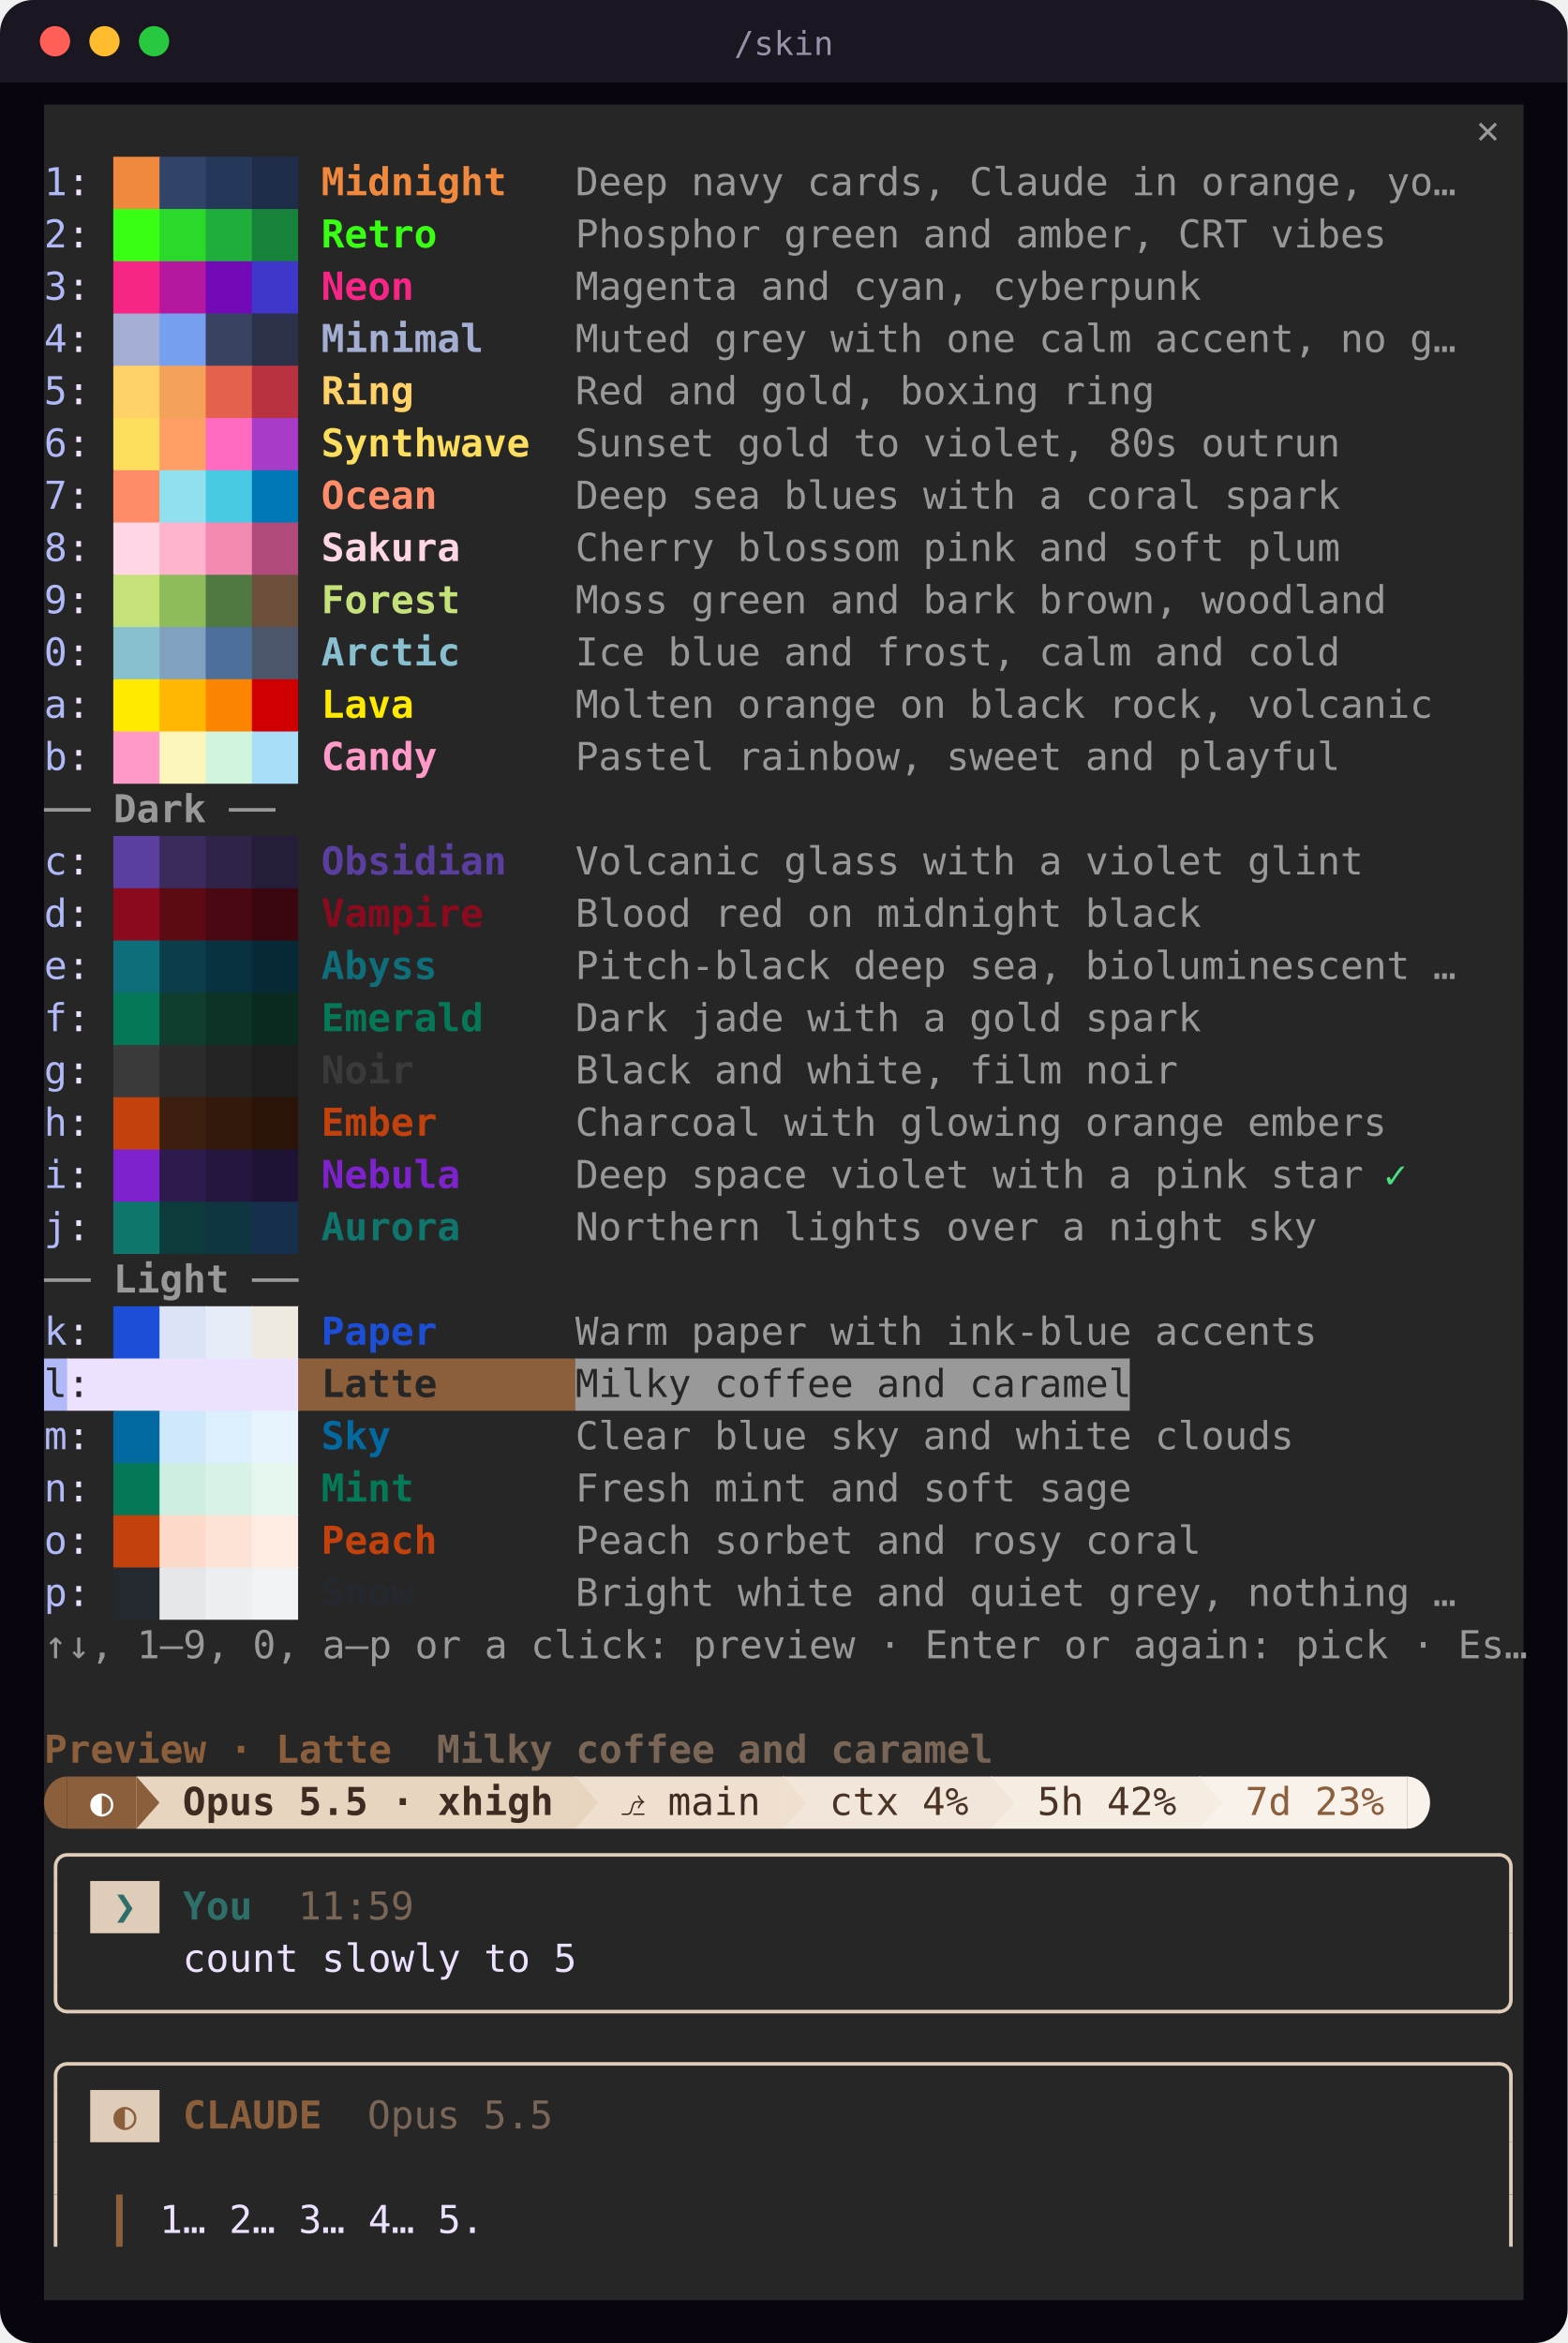
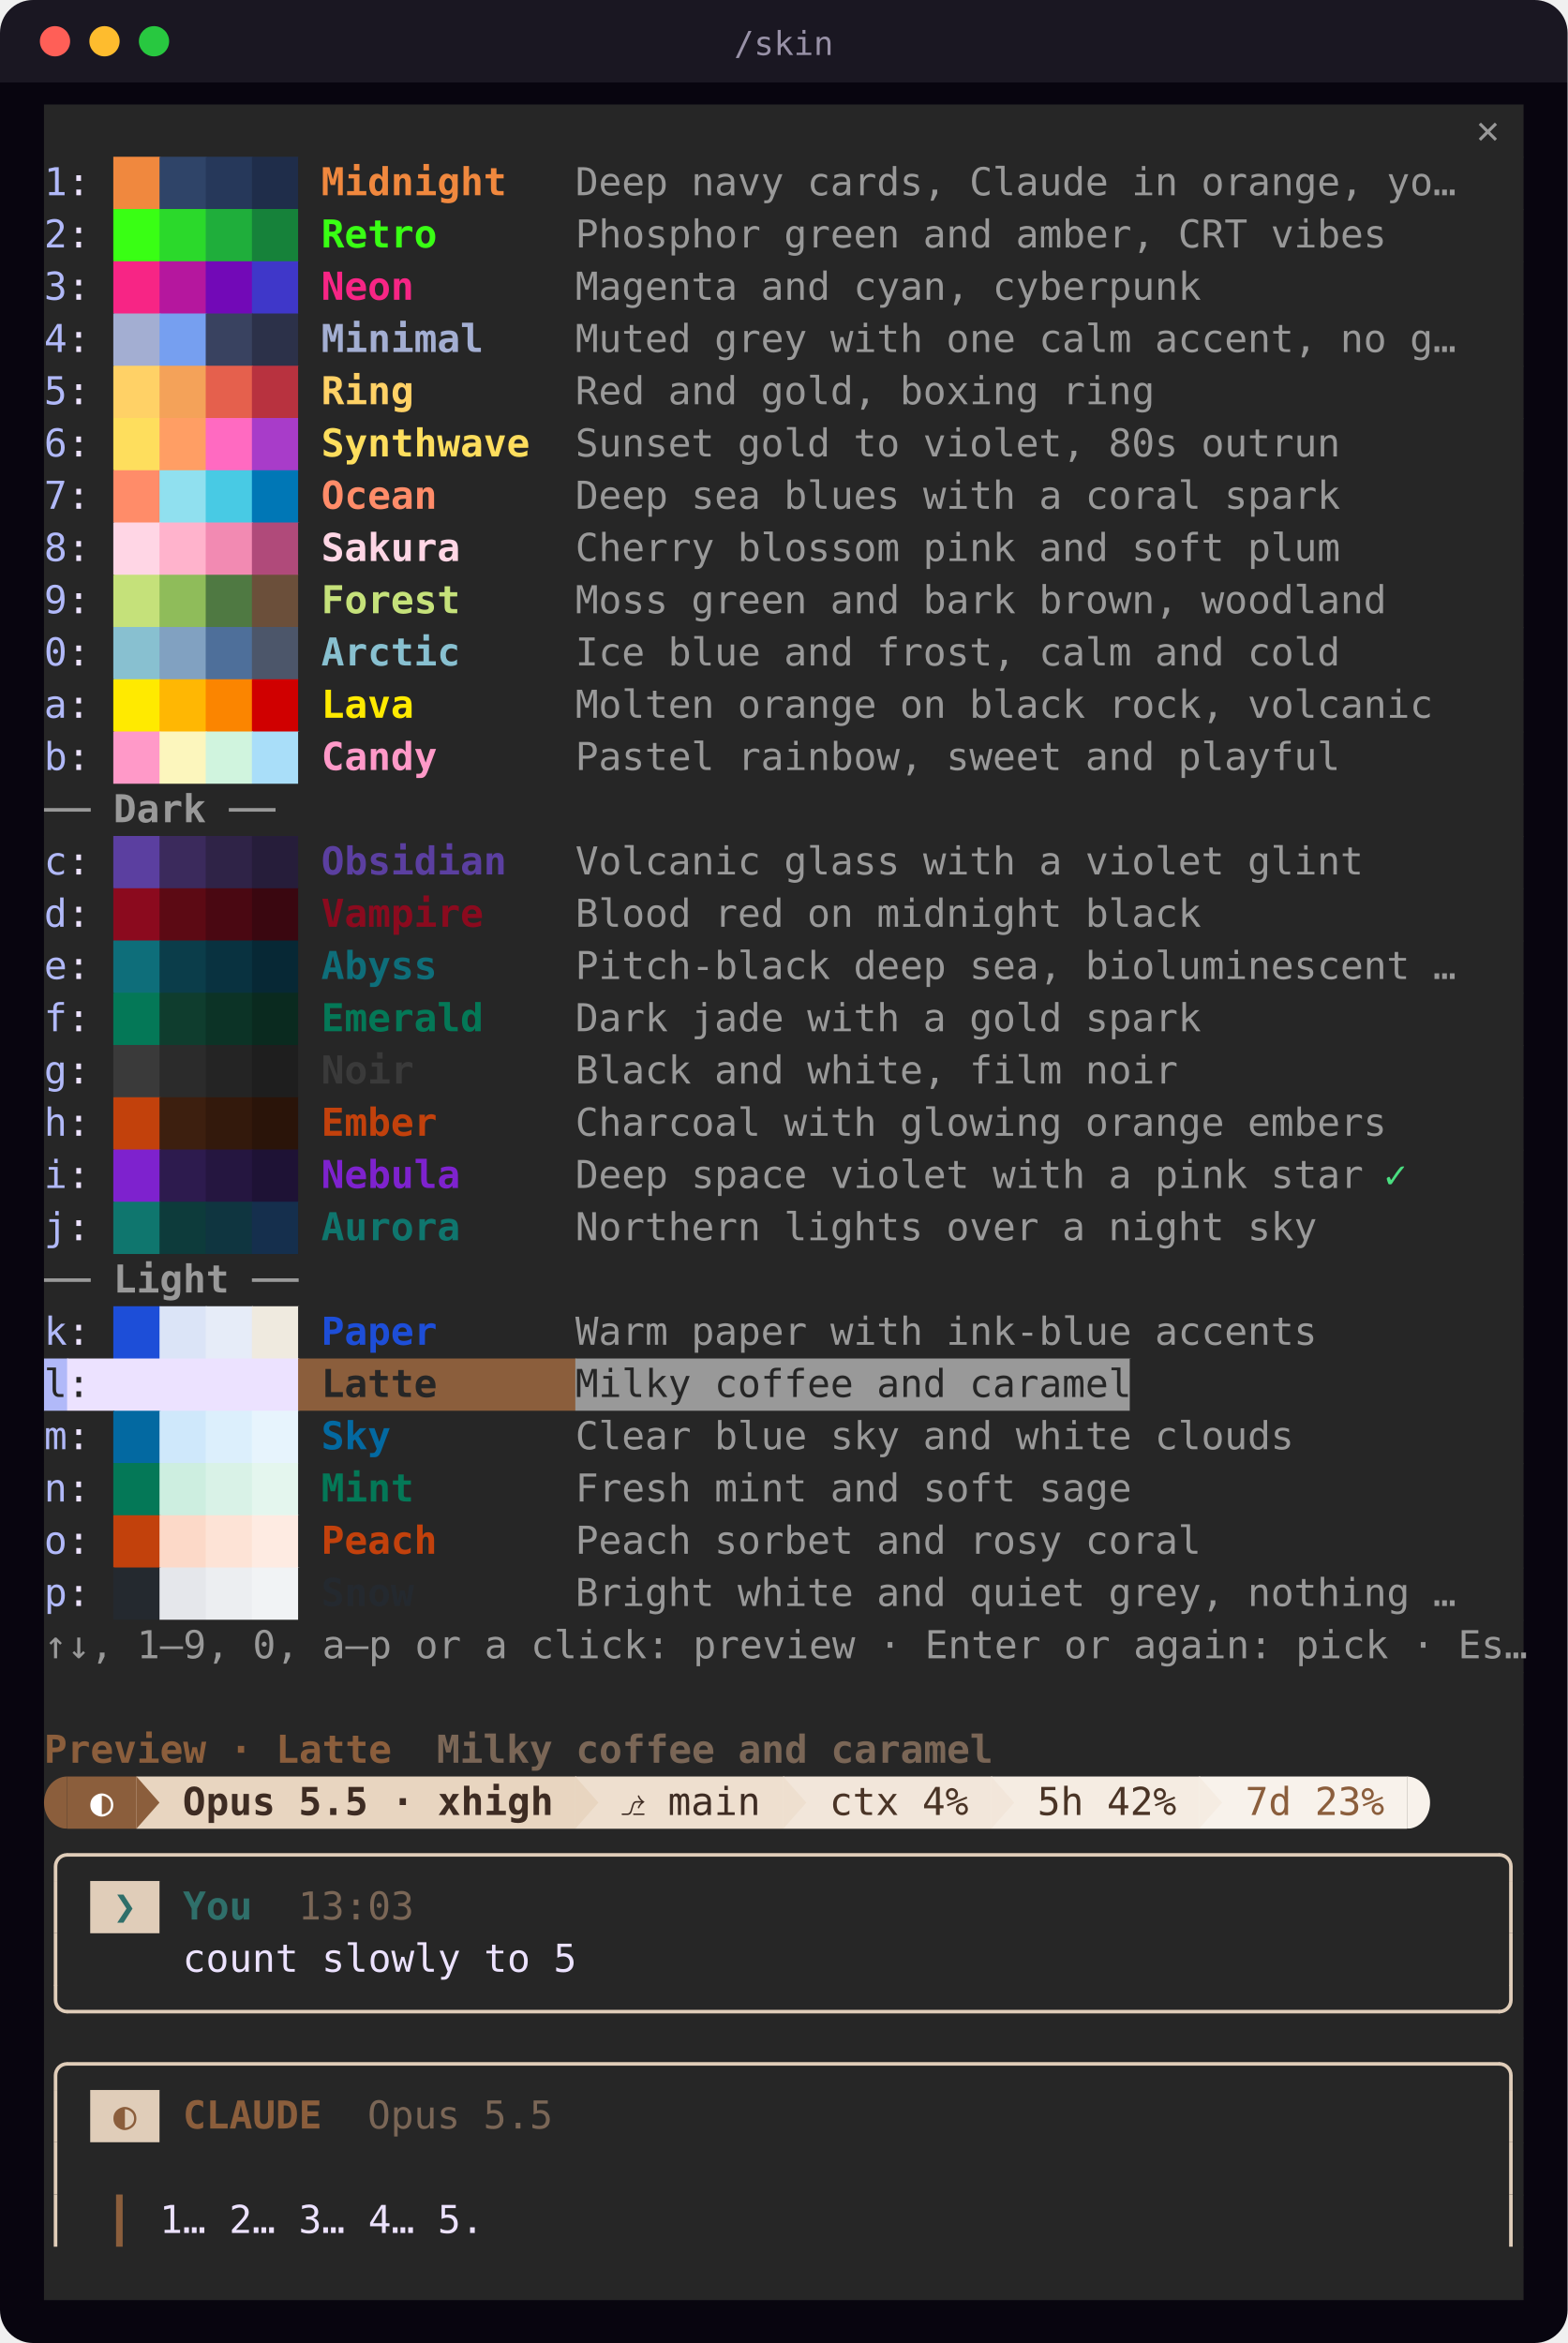
<svg xmlns="http://www.w3.org/2000/svg" width="570" height="852" viewBox="0 0 570 852" font-family="'JetBrains Mono','SF Mono','Cascadia Code',Menlo,Consolas,'DejaVu Sans Mono',monospace" font-size="14" role="img" aria-label="/skin">
  <rect width="570" height="852" rx="12" fill="#08050f" />
  <path d="M0 12a12 12 0 0 1 12-12h546a12 12 0 0 1 12 12v18H0Z" fill="#ece2ff" opacity=".08" />
  <circle cx="20" cy="15" r="5.5" fill="#ff5f57" />
  <circle cx="38" cy="15" r="5.5" fill="#febc2e" />
  <circle cx="56" cy="15" r="5.5" fill="#28c840" />
  <text x="285" y="20" fill="#ece2ff" opacity=".6" text-anchor="middle" font-size="12">/skin</text>
  <rect x="16.0" y="38.0" width="538.0" height="19.4" fill="#262626" />
  <text x="536.8" y="52.0" fill="#999999" textLength="8.4" lengthAdjust="spacingAndGlyphs" xml:space="preserve">✕</text>
  <rect x="16.0" y="57.0" width="25.6" height="19.4" fill="#262626" />
  <rect x="41.2" y="57.0" width="17.2" height="19.4" fill="#f0883e" />
  <rect x="58.0" y="57.0" width="17.2" height="19.4" fill="#2f4468" />
  <rect x="74.8" y="57.0" width="17.2" height="19.4" fill="#26385a" />
  <rect x="91.6" y="57.0" width="17.2" height="19.4" fill="#1f2d4a" />
  <rect x="108.4" y="57.0" width="445.6" height="19.4" fill="#262626" />
  <text x="16.0" y="71.0" fill="#b1b9f9" textLength="8.4" lengthAdjust="spacingAndGlyphs" xml:space="preserve">1</text>
  <text x="24.4" y="71.0" fill="#ece2ff" textLength="8.4" lengthAdjust="spacingAndGlyphs" xml:space="preserve">:</text>
  <text x="116.8" y="71.0" fill="#f0883e" font-weight="700" textLength="67.2" lengthAdjust="spacingAndGlyphs" xml:space="preserve">Midnight</text>
  <text x="209.2" y="71.0" fill="#999999" textLength="319.2" lengthAdjust="spacingAndGlyphs" xml:space="preserve">Deep navy cards, Claude in orange, yo…</text>
  <rect x="16.0" y="76.0" width="25.6" height="19.4" fill="#262626" />
  <rect x="41.2" y="76.0" width="17.2" height="19.4" fill="#39ff14" />
  <rect x="58.0" y="76.0" width="17.2" height="19.4" fill="#2bd92b" />
  <rect x="74.8" y="76.0" width="17.2" height="19.4" fill="#1fae3b" />
  <rect x="91.6" y="76.0" width="17.2" height="19.4" fill="#16823a" />
  <rect x="108.4" y="76.0" width="445.6" height="19.4" fill="#262626" />
  <text x="16.0" y="90.0" fill="#b1b9f9" textLength="8.4" lengthAdjust="spacingAndGlyphs" xml:space="preserve">2</text>
  <text x="24.4" y="90.0" fill="#ece2ff" textLength="8.4" lengthAdjust="spacingAndGlyphs" xml:space="preserve">:</text>
  <text x="116.8" y="90.0" fill="#39ff14" font-weight="700" textLength="42.0" lengthAdjust="spacingAndGlyphs" xml:space="preserve">Retro</text>
  <text x="209.2" y="90.0" fill="#999999" textLength="294.0" lengthAdjust="spacingAndGlyphs" xml:space="preserve">Phosphor green and amber, CRT vibes</text>
  <rect x="16.0" y="95.0" width="25.6" height="19.4" fill="#262626" />
  <rect x="41.2" y="95.0" width="17.2" height="19.4" fill="#f72585" />
  <rect x="58.0" y="95.0" width="17.2" height="19.4" fill="#b5179e" />
  <rect x="74.8" y="95.0" width="17.2" height="19.4" fill="#7209b7" />
  <rect x="91.6" y="95.0" width="17.2" height="19.4" fill="#3f37c9" />
  <rect x="108.4" y="95.0" width="445.6" height="19.4" fill="#262626" />
  <text x="16.0" y="109.0" fill="#b1b9f9" textLength="8.4" lengthAdjust="spacingAndGlyphs" xml:space="preserve">3</text>
  <text x="24.4" y="109.0" fill="#ece2ff" textLength="8.4" lengthAdjust="spacingAndGlyphs" xml:space="preserve">:</text>
  <text x="116.8" y="109.0" fill="#f72585" font-weight="700" textLength="33.6" lengthAdjust="spacingAndGlyphs" xml:space="preserve">Neon</text>
  <text x="209.2" y="109.0" fill="#999999" textLength="226.8" lengthAdjust="spacingAndGlyphs" xml:space="preserve">Magenta and cyan, cyberpunk</text>
  <rect x="16.0" y="114.0" width="25.6" height="19.4" fill="#262626" />
  <rect x="41.2" y="114.0" width="17.2" height="19.4" fill="#a3aed2" />
  <rect x="58.0" y="114.0" width="17.2" height="19.4" fill="#769ff0" />
  <rect x="74.8" y="114.0" width="17.2" height="19.4" fill="#394260" />
  <rect x="91.6" y="114.0" width="17.2" height="19.4" fill="#2c3149" />
  <rect x="108.4" y="114.0" width="445.6" height="19.4" fill="#262626" />
  <text x="16.0" y="128.0" fill="#b1b9f9" textLength="8.4" lengthAdjust="spacingAndGlyphs" xml:space="preserve">4</text>
  <text x="24.4" y="128.0" fill="#ece2ff" textLength="8.4" lengthAdjust="spacingAndGlyphs" xml:space="preserve">:</text>
  <text x="116.8" y="128.0" fill="#a3aed2" font-weight="700" textLength="58.8" lengthAdjust="spacingAndGlyphs" xml:space="preserve">Minimal</text>
  <text x="209.2" y="128.0" fill="#999999" textLength="319.2" lengthAdjust="spacingAndGlyphs" xml:space="preserve">Muted grey with one calm accent, no g…</text>
  <rect x="16.0" y="133.0" width="25.6" height="19.4" fill="#262626" />
  <rect x="41.2" y="133.0" width="17.2" height="19.4" fill="#ffd166" />
  <rect x="58.0" y="133.0" width="17.2" height="19.4" fill="#f4a259" />
  <rect x="74.8" y="133.0" width="17.2" height="19.4" fill="#e5604d" />
  <rect x="91.6" y="133.0" width="17.2" height="19.4" fill="#b8323f" />
  <rect x="108.4" y="133.0" width="445.6" height="19.4" fill="#262626" />
  <text x="16.0" y="147.0" fill="#b1b9f9" textLength="8.4" lengthAdjust="spacingAndGlyphs" xml:space="preserve">5</text>
  <text x="24.4" y="147.0" fill="#ece2ff" textLength="8.4" lengthAdjust="spacingAndGlyphs" xml:space="preserve">:</text>
  <text x="116.8" y="147.0" fill="#ffd166" font-weight="700" textLength="33.6" lengthAdjust="spacingAndGlyphs" xml:space="preserve">Ring</text>
  <text x="209.2" y="147.0" fill="#999999" textLength="210.0" lengthAdjust="spacingAndGlyphs" xml:space="preserve">Red and gold, boxing ring</text>
  <rect x="16.0" y="152.0" width="25.6" height="19.4" fill="#262626" />
  <rect x="41.2" y="152.0" width="17.2" height="19.4" fill="#fede5d" />
  <rect x="58.0" y="152.0" width="17.2" height="19.4" fill="#ff9e64" />
  <rect x="74.8" y="152.0" width="17.2" height="19.4" fill="#ff6ac1" />
  <rect x="91.6" y="152.0" width="17.2" height="19.4" fill="#a83cc9" />
  <rect x="108.4" y="152.0" width="445.6" height="19.4" fill="#262626" />
  <text x="16.0" y="166.0" fill="#b1b9f9" textLength="8.4" lengthAdjust="spacingAndGlyphs" xml:space="preserve">6</text>
  <text x="24.4" y="166.0" fill="#ece2ff" textLength="8.4" lengthAdjust="spacingAndGlyphs" xml:space="preserve">:</text>
  <text x="116.8" y="166.0" fill="#fede5d" font-weight="700" textLength="75.6" lengthAdjust="spacingAndGlyphs" xml:space="preserve">Synthwave</text>
  <text x="209.2" y="166.0" fill="#999999" textLength="277.2" lengthAdjust="spacingAndGlyphs" xml:space="preserve">Sunset gold to violet, 80s outrun</text>
  <rect x="16.0" y="171.0" width="25.6" height="19.4" fill="#262626" />
  <rect x="41.2" y="171.0" width="17.2" height="19.4" fill="#ff8c69" />
  <rect x="58.0" y="171.0" width="17.2" height="19.4" fill="#90e0ef" />
  <rect x="74.8" y="171.0" width="17.2" height="19.4" fill="#48cae4" />
  <rect x="91.6" y="171.0" width="17.2" height="19.4" fill="#0077b6" />
  <rect x="108.4" y="171.0" width="445.6" height="19.4" fill="#262626" />
  <text x="16.0" y="185.0" fill="#b1b9f9" textLength="8.4" lengthAdjust="spacingAndGlyphs" xml:space="preserve">7</text>
  <text x="24.4" y="185.0" fill="#ece2ff" textLength="8.4" lengthAdjust="spacingAndGlyphs" xml:space="preserve">:</text>
  <text x="116.8" y="185.0" fill="#ff8c69" font-weight="700" textLength="42.0" lengthAdjust="spacingAndGlyphs" xml:space="preserve">Ocean</text>
  <text x="209.2" y="185.0" fill="#999999" textLength="277.2" lengthAdjust="spacingAndGlyphs" xml:space="preserve">Deep sea blues with a coral spark</text>
  <rect x="16.0" y="190.0" width="25.6" height="19.4" fill="#262626" />
  <rect x="41.2" y="190.0" width="17.2" height="19.4" fill="#ffd6e5" />
  <rect x="58.0" y="190.0" width="17.2" height="19.4" fill="#ffb3cc" />
  <rect x="74.8" y="190.0" width="17.2" height="19.4" fill="#f28ab2" />
  <rect x="91.6" y="190.0" width="17.2" height="19.4" fill="#b04a7a" />
  <rect x="108.4" y="190.0" width="445.6" height="19.4" fill="#262626" />
  <text x="16.0" y="204.0" fill="#b1b9f9" textLength="8.4" lengthAdjust="spacingAndGlyphs" xml:space="preserve">8</text>
  <text x="24.4" y="204.0" fill="#ece2ff" textLength="8.4" lengthAdjust="spacingAndGlyphs" xml:space="preserve">:</text>
  <text x="116.8" y="204.0" fill="#ffd6e5" font-weight="700" textLength="50.4" lengthAdjust="spacingAndGlyphs" xml:space="preserve">Sakura</text>
  <text x="209.2" y="204.0" fill="#999999" textLength="277.2" lengthAdjust="spacingAndGlyphs" xml:space="preserve">Cherry blossom pink and soft plum</text>
  <rect x="16.0" y="209.0" width="25.6" height="19.4" fill="#262626" />
  <rect x="41.2" y="209.0" width="17.2" height="19.4" fill="#c5e17a" />
  <rect x="58.0" y="209.0" width="17.2" height="19.4" fill="#8fbc5a" />
  <rect x="74.8" y="209.0" width="17.2" height="19.4" fill="#4f7942" />
  <rect x="91.6" y="209.0" width="17.2" height="19.4" fill="#6b4f3a" />
  <rect x="108.4" y="209.0" width="445.6" height="19.4" fill="#262626" />
  <text x="16.0" y="223.0" fill="#b1b9f9" textLength="8.4" lengthAdjust="spacingAndGlyphs" xml:space="preserve">9</text>
  <text x="24.4" y="223.0" fill="#ece2ff" textLength="8.4" lengthAdjust="spacingAndGlyphs" xml:space="preserve">:</text>
  <text x="116.8" y="223.0" fill="#c5e17a" font-weight="700" textLength="50.4" lengthAdjust="spacingAndGlyphs" xml:space="preserve">Forest</text>
  <text x="209.2" y="223.0" fill="#999999" textLength="294.0" lengthAdjust="spacingAndGlyphs" xml:space="preserve">Moss green and bark brown, woodland</text>
  <rect x="16.0" y="228.0" width="25.6" height="19.4" fill="#262626" />
  <rect x="41.2" y="228.0" width="17.2" height="19.4" fill="#88c0d0" />
  <rect x="58.0" y="228.0" width="17.2" height="19.4" fill="#81a1c1" />
  <rect x="74.8" y="228.0" width="17.2" height="19.4" fill="#4e6f9a" />
  <rect x="91.6" y="228.0" width="17.2" height="19.4" fill="#4c566a" />
  <rect x="108.4" y="228.0" width="445.6" height="19.4" fill="#262626" />
  <text x="16.0" y="242.0" fill="#b1b9f9" textLength="8.4" lengthAdjust="spacingAndGlyphs" xml:space="preserve">0</text>
  <text x="24.4" y="242.0" fill="#ece2ff" textLength="8.4" lengthAdjust="spacingAndGlyphs" xml:space="preserve">:</text>
  <text x="116.8" y="242.0" fill="#88c0d0" font-weight="700" textLength="50.4" lengthAdjust="spacingAndGlyphs" xml:space="preserve">Arctic</text>
  <text x="209.2" y="242.0" fill="#999999" textLength="277.2" lengthAdjust="spacingAndGlyphs" xml:space="preserve">Ice blue and frost, calm and cold</text>
  <rect x="16.0" y="247.0" width="25.6" height="19.4" fill="#262626" />
  <rect x="41.2" y="247.0" width="17.2" height="19.4" fill="#ffea00" />
  <rect x="58.0" y="247.0" width="17.2" height="19.4" fill="#ffb703" />
  <rect x="74.8" y="247.0" width="17.2" height="19.4" fill="#fb8500" />
  <rect x="91.6" y="247.0" width="17.2" height="19.4" fill="#d00000" />
  <rect x="108.4" y="247.0" width="445.6" height="19.4" fill="#262626" />
  <text x="16.0" y="261.0" fill="#b1b9f9" textLength="8.4" lengthAdjust="spacingAndGlyphs" xml:space="preserve">a</text>
  <text x="24.4" y="261.0" fill="#ece2ff" textLength="8.4" lengthAdjust="spacingAndGlyphs" xml:space="preserve">:</text>
  <text x="116.8" y="261.0" fill="#ffea00" font-weight="700" textLength="33.6" lengthAdjust="spacingAndGlyphs" xml:space="preserve">Lava</text>
  <text x="209.2" y="261.0" fill="#999999" textLength="310.8" lengthAdjust="spacingAndGlyphs" xml:space="preserve">Molten orange on black rock, volcanic</text>
  <rect x="16.0" y="266.0" width="25.6" height="19.4" fill="#262626" />
  <rect x="41.2" y="266.0" width="17.2" height="19.4" fill="#ff99c8" />
  <rect x="58.0" y="266.0" width="17.2" height="19.4" fill="#fcf6bd" />
  <rect x="74.8" y="266.0" width="17.2" height="19.4" fill="#d0f4de" />
  <rect x="91.6" y="266.0" width="17.2" height="19.4" fill="#a9def9" />
  <rect x="108.4" y="266.0" width="445.6" height="19.4" fill="#262626" />
  <text x="16.0" y="280.0" fill="#b1b9f9" textLength="8.4" lengthAdjust="spacingAndGlyphs" xml:space="preserve">b</text>
  <text x="24.4" y="280.0" fill="#ece2ff" textLength="8.4" lengthAdjust="spacingAndGlyphs" xml:space="preserve">:</text>
  <text x="116.8" y="280.0" fill="#ff99c8" font-weight="700" textLength="42.0" lengthAdjust="spacingAndGlyphs" xml:space="preserve">Candy</text>
  <text x="209.2" y="280.0" fill="#999999" textLength="277.2" lengthAdjust="spacingAndGlyphs" xml:space="preserve">Pastel rainbow, sweet and playful</text>
  <rect x="16.0" y="285.0" width="538.0" height="19.4" fill="#262626" />
  <path d="M16.0 294.5h17.0" stroke="#999999" stroke-width="1.3" />
  <path d="M83.2 294.5h17.0" stroke="#999999" stroke-width="1.3" />
  <text x="41.2" y="299.0" fill="#999999" font-weight="700" textLength="33.6" lengthAdjust="spacingAndGlyphs" xml:space="preserve">Dark</text>
  <rect x="16.0" y="304.0" width="25.6" height="19.4" fill="#262626" />
  <rect x="41.2" y="304.0" width="17.2" height="19.4" fill="#5b3fa0" />
  <rect x="58.0" y="304.0" width="17.2" height="19.4" fill="#3b2a5c" />
  <rect x="74.8" y="304.0" width="17.2" height="19.4" fill="#2f2347" />
  <rect x="91.6" y="304.0" width="17.2" height="19.4" fill="#261d3a" />
  <rect x="108.4" y="304.0" width="445.6" height="19.4" fill="#262626" />
  <text x="16.0" y="318.0" fill="#b1b9f9" textLength="8.4" lengthAdjust="spacingAndGlyphs" xml:space="preserve">c</text>
  <text x="24.4" y="318.0" fill="#ece2ff" textLength="8.4" lengthAdjust="spacingAndGlyphs" xml:space="preserve">:</text>
  <text x="116.8" y="318.0" fill="#5b3fa0" font-weight="700" textLength="67.2" lengthAdjust="spacingAndGlyphs" xml:space="preserve">Obsidian</text>
  <text x="209.2" y="318.0" fill="#999999" textLength="285.6" lengthAdjust="spacingAndGlyphs" xml:space="preserve">Volcanic glass with a violet glint</text>
  <rect x="16.0" y="323.0" width="25.6" height="19.4" fill="#262626" />
  <rect x="41.2" y="323.0" width="17.2" height="19.4" fill="#8b0a1e" />
  <rect x="58.0" y="323.0" width="17.2" height="19.4" fill="#5c0a14" />
  <rect x="74.8" y="323.0" width="17.2" height="19.4" fill="#4a0812" />
  <rect x="91.6" y="323.0" width="17.2" height="19.4" fill="#3a0710" />
  <rect x="108.4" y="323.0" width="445.6" height="19.4" fill="#262626" />
  <text x="16.0" y="337.0" fill="#b1b9f9" textLength="8.4" lengthAdjust="spacingAndGlyphs" xml:space="preserve">d</text>
  <text x="24.4" y="337.0" fill="#ece2ff" textLength="8.4" lengthAdjust="spacingAndGlyphs" xml:space="preserve">:</text>
  <text x="116.8" y="337.0" fill="#8b0a1e" font-weight="700" textLength="58.8" lengthAdjust="spacingAndGlyphs" xml:space="preserve">Vampire</text>
  <text x="209.2" y="337.0" fill="#999999" textLength="226.8" lengthAdjust="spacingAndGlyphs" xml:space="preserve">Blood red on midnight black</text>
  <rect x="16.0" y="342.0" width="25.6" height="19.4" fill="#262626" />
  <rect x="41.2" y="342.0" width="17.2" height="19.4" fill="#0e6e7a" />
  <rect x="58.0" y="342.0" width="17.2" height="19.4" fill="#0b3d4a" />
  <rect x="74.8" y="342.0" width="17.2" height="19.4" fill="#093240" />
  <rect x="91.6" y="342.0" width="17.2" height="19.4" fill="#072835" />
  <rect x="108.4" y="342.0" width="445.6" height="19.4" fill="#262626" />
  <text x="16.0" y="356.0" fill="#b1b9f9" textLength="8.4" lengthAdjust="spacingAndGlyphs" xml:space="preserve">e</text>
  <text x="24.4" y="356.0" fill="#ece2ff" textLength="8.4" lengthAdjust="spacingAndGlyphs" xml:space="preserve">:</text>
  <text x="116.8" y="356.0" fill="#0e6e7a" font-weight="700" textLength="42.0" lengthAdjust="spacingAndGlyphs" xml:space="preserve">Abyss</text>
  <text x="209.2" y="356.0" fill="#999999" textLength="319.2" lengthAdjust="spacingAndGlyphs" xml:space="preserve">Pitch-black deep sea, bioluminescent …</text>
  <rect x="16.0" y="361.0" width="25.6" height="19.4" fill="#262626" />
  <rect x="41.2" y="361.0" width="17.2" height="19.4" fill="#047857" />
  <rect x="58.0" y="361.0" width="17.2" height="19.4" fill="#0f3d2e" />
  <rect x="74.8" y="361.0" width="17.2" height="19.4" fill="#0c3326" />
  <rect x="91.6" y="361.0" width="17.2" height="19.4" fill="#0a2a1f" />
  <rect x="108.4" y="361.0" width="445.6" height="19.4" fill="#262626" />
  <text x="16.0" y="375.0" fill="#b1b9f9" textLength="8.4" lengthAdjust="spacingAndGlyphs" xml:space="preserve">f</text>
  <text x="24.4" y="375.0" fill="#ece2ff" textLength="8.4" lengthAdjust="spacingAndGlyphs" xml:space="preserve">:</text>
  <text x="116.8" y="375.0" fill="#047857" font-weight="700" textLength="58.8" lengthAdjust="spacingAndGlyphs" xml:space="preserve">Emerald</text>
  <text x="209.2" y="375.0" fill="#999999" textLength="226.8" lengthAdjust="spacingAndGlyphs" xml:space="preserve">Dark jade with a gold spark</text>
  <rect x="16.0" y="380.0" width="25.6" height="19.4" fill="#262626" />
  <rect x="41.2" y="380.0" width="17.2" height="19.4" fill="#3a3a3a" />
  <rect x="58.0" y="380.0" width="17.2" height="19.4" fill="#2b2b2b" />
  <rect x="74.8" y="380.0" width="17.2" height="19.4" fill="#242424" />
  <rect x="91.6" y="380.0" width="17.2" height="19.4" fill="#1e1e1e" />
  <rect x="108.4" y="380.0" width="445.6" height="19.4" fill="#262626" />
  <text x="16.0" y="394.0" fill="#b1b9f9" textLength="8.4" lengthAdjust="spacingAndGlyphs" xml:space="preserve">g</text>
  <text x="24.4" y="394.0" fill="#ece2ff" textLength="8.4" lengthAdjust="spacingAndGlyphs" xml:space="preserve">:</text>
  <text x="116.8" y="394.0" fill="#3a3a3a" font-weight="700" textLength="33.6" lengthAdjust="spacingAndGlyphs" xml:space="preserve">Noir</text>
  <text x="209.2" y="394.0" fill="#999999" textLength="218.4" lengthAdjust="spacingAndGlyphs" xml:space="preserve">Black and white, film noir</text>
  <rect x="16.0" y="399.0" width="25.6" height="19.4" fill="#262626" />
  <rect x="41.2" y="399.0" width="17.2" height="19.4" fill="#c2410c" />
  <rect x="58.0" y="399.0" width="17.2" height="19.4" fill="#3d1f0f" />
  <rect x="74.8" y="399.0" width="17.2" height="19.4" fill="#33190c" />
  <rect x="91.6" y="399.0" width="17.2" height="19.4" fill="#2a1409" />
  <rect x="108.4" y="399.0" width="445.6" height="19.4" fill="#262626" />
  <text x="16.0" y="413.0" fill="#b1b9f9" textLength="8.4" lengthAdjust="spacingAndGlyphs" xml:space="preserve">h</text>
  <text x="24.4" y="413.0" fill="#ece2ff" textLength="8.4" lengthAdjust="spacingAndGlyphs" xml:space="preserve">:</text>
  <text x="116.8" y="413.0" fill="#c2410c" font-weight="700" textLength="42.0" lengthAdjust="spacingAndGlyphs" xml:space="preserve">Ember</text>
  <text x="209.2" y="413.0" fill="#999999" textLength="294.0" lengthAdjust="spacingAndGlyphs" xml:space="preserve">Charcoal with glowing orange embers</text>
  <rect x="16.0" y="418.0" width="25.6" height="19.4" fill="#262626" />
  <rect x="41.2" y="418.0" width="17.2" height="19.4" fill="#7e22ce" />
  <rect x="58.0" y="418.0" width="17.2" height="19.4" fill="#2d1b4e" />
  <rect x="74.8" y="418.0" width="17.2" height="19.4" fill="#251640" />
  <rect x="91.6" y="418.0" width="17.2" height="19.4" fill="#1e1235" />
  <rect x="108.4" y="418.0" width="445.6" height="19.4" fill="#262626" />
  <text x="16.0" y="432.0" fill="#b1b9f9" textLength="8.4" lengthAdjust="spacingAndGlyphs" xml:space="preserve">i</text>
  <text x="24.4" y="432.0" fill="#ece2ff" textLength="8.4" lengthAdjust="spacingAndGlyphs" xml:space="preserve">:</text>
  <text x="116.8" y="432.0" fill="#7e22ce" font-weight="700" textLength="50.4" lengthAdjust="spacingAndGlyphs" xml:space="preserve">Nebula</text>
  <text x="209.2" y="432.0" fill="#999999" textLength="285.6" lengthAdjust="spacingAndGlyphs" xml:space="preserve">Deep space violet with a pink star</text>
  <text x="503.2" y="432.0" fill="#4ade80" textLength="8.4" lengthAdjust="spacingAndGlyphs" xml:space="preserve">✓</text>
  <rect x="16.0" y="437.0" width="25.6" height="19.4" fill="#262626" />
  <rect x="41.2" y="437.0" width="17.2" height="19.4" fill="#0f766e" />
  <rect x="58.0" y="437.0" width="17.2" height="19.4" fill="#0d3b3b" />
  <rect x="74.8" y="437.0" width="17.2" height="19.4" fill="#0f3540" />
  <rect x="91.6" y="437.0" width="17.2" height="19.4" fill="#152f4d" />
  <rect x="108.4" y="437.0" width="445.6" height="19.4" fill="#262626" />
  <text x="16.0" y="451.0" fill="#b1b9f9" textLength="8.4" lengthAdjust="spacingAndGlyphs" xml:space="preserve">j</text>
  <text x="24.4" y="451.0" fill="#ece2ff" textLength="8.4" lengthAdjust="spacingAndGlyphs" xml:space="preserve">:</text>
  <text x="116.8" y="451.0" fill="#0f766e" font-weight="700" textLength="50.4" lengthAdjust="spacingAndGlyphs" xml:space="preserve">Aurora</text>
  <text x="209.2" y="451.0" fill="#999999" textLength="268.8" lengthAdjust="spacingAndGlyphs" xml:space="preserve">Northern lights over a night sky</text>
  <rect x="16.0" y="456.0" width="538.0" height="19.4" fill="#262626" />
  <path d="M16.0 465.5h17.0" stroke="#999999" stroke-width="1.3" />
  <path d="M91.6 465.5h17.0" stroke="#999999" stroke-width="1.3" />
  <text x="41.2" y="470.0" fill="#999999" font-weight="700" textLength="42.0" lengthAdjust="spacingAndGlyphs" xml:space="preserve">Light</text>
  <rect x="16.0" y="475.0" width="25.6" height="19.4" fill="#262626" />
  <rect x="41.2" y="475.0" width="17.2" height="19.4" fill="#1d4ed8" />
  <rect x="58.0" y="475.0" width="17.2" height="19.4" fill="#dbe4f7" />
  <rect x="74.8" y="475.0" width="17.2" height="19.4" fill="#e6ecf8" />
  <rect x="91.6" y="475.0" width="17.2" height="19.4" fill="#efeadf" />
  <rect x="108.4" y="475.0" width="445.6" height="19.4" fill="#262626" />
  <text x="16.0" y="489.0" fill="#b1b9f9" textLength="8.4" lengthAdjust="spacingAndGlyphs" xml:space="preserve">k</text>
  <text x="24.4" y="489.0" fill="#ece2ff" textLength="8.4" lengthAdjust="spacingAndGlyphs" xml:space="preserve">:</text>
  <text x="116.8" y="489.0" fill="#1d4ed8" font-weight="700" textLength="42.0" lengthAdjust="spacingAndGlyphs" xml:space="preserve">Paper</text>
  <text x="209.2" y="489.0" fill="#999999" textLength="268.8" lengthAdjust="spacingAndGlyphs" xml:space="preserve">Warm paper with ink-blue accents</text>
  <rect x="16.0" y="494.0" width="8.8" height="19.4" fill="#b1b9f9" />
  <rect x="24.4" y="494.0" width="84.4" height="19.4" fill="#ece2ff" />
  <rect x="108.4" y="494.0" width="101.2" height="19.4" fill="#8b5e3c" />
  <rect x="209.2" y="494.0" width="202.0" height="19.4" fill="#999999" />
  <rect x="410.8" y="494.0" width="143.2" height="19.4" fill="#262626" />
  <text x="16.0" y="508.0" fill="#262626" textLength="16.8" lengthAdjust="spacingAndGlyphs" xml:space="preserve">l:</text>
  <text x="116.8" y="508.0" fill="#262626" font-weight="700" textLength="42.0" lengthAdjust="spacingAndGlyphs" xml:space="preserve">Latte</text>
  <text x="209.2" y="508.0" fill="#262626" textLength="201.6" lengthAdjust="spacingAndGlyphs" xml:space="preserve">Milky coffee and caramel</text>
  <rect x="16.0" y="513.0" width="25.6" height="19.4" fill="#262626" />
  <rect x="41.2" y="513.0" width="17.2" height="19.4" fill="#0369a1" />
  <rect x="58.0" y="513.0" width="17.2" height="19.4" fill="#cfe8fb" />
  <rect x="74.8" y="513.0" width="17.2" height="19.4" fill="#dceffc" />
  <rect x="91.6" y="513.0" width="17.2" height="19.4" fill="#e7f4fd" />
  <rect x="108.4" y="513.0" width="445.6" height="19.4" fill="#262626" />
  <text x="16.0" y="527.0" fill="#b1b9f9" textLength="8.4" lengthAdjust="spacingAndGlyphs" xml:space="preserve">m</text>
  <text x="24.4" y="527.0" fill="#ece2ff" textLength="8.4" lengthAdjust="spacingAndGlyphs" xml:space="preserve">:</text>
  <text x="116.8" y="527.0" fill="#0369a1" font-weight="700" textLength="25.2" lengthAdjust="spacingAndGlyphs" xml:space="preserve">Sky</text>
  <text x="209.2" y="527.0" fill="#999999" textLength="260.4" lengthAdjust="spacingAndGlyphs" xml:space="preserve">Clear blue sky and white clouds</text>
  <rect x="16.0" y="532.0" width="25.6" height="19.4" fill="#262626" />
  <rect x="41.2" y="532.0" width="17.2" height="19.4" fill="#047857" />
  <rect x="58.0" y="532.0" width="17.2" height="19.4" fill="#cdeee0" />
  <rect x="74.8" y="532.0" width="17.2" height="19.4" fill="#d9f2e7" />
  <rect x="91.6" y="532.0" width="17.2" height="19.4" fill="#e4f6ee" />
  <rect x="108.4" y="532.0" width="445.6" height="19.4" fill="#262626" />
  <text x="16.0" y="546.0" fill="#b1b9f9" textLength="8.4" lengthAdjust="spacingAndGlyphs" xml:space="preserve">n</text>
  <text x="24.4" y="546.0" fill="#ece2ff" textLength="8.4" lengthAdjust="spacingAndGlyphs" xml:space="preserve">:</text>
  <text x="116.8" y="546.0" fill="#047857" font-weight="700" textLength="33.6" lengthAdjust="spacingAndGlyphs" xml:space="preserve">Mint</text>
  <text x="209.2" y="546.0" fill="#999999" textLength="201.6" lengthAdjust="spacingAndGlyphs" xml:space="preserve">Fresh mint and soft sage</text>
  <rect x="16.0" y="551.0" width="25.6" height="19.4" fill="#262626" />
  <rect x="41.2" y="551.0" width="17.2" height="19.4" fill="#c2410c" />
  <rect x="58.0" y="551.0" width="17.2" height="19.4" fill="#fcd9c8" />
  <rect x="74.8" y="551.0" width="17.2" height="19.4" fill="#fde3d6" />
  <rect x="91.6" y="551.0" width="17.2" height="19.4" fill="#feebe2" />
  <rect x="108.4" y="551.0" width="445.6" height="19.4" fill="#262626" />
  <text x="16.0" y="565.0" fill="#b1b9f9" textLength="8.4" lengthAdjust="spacingAndGlyphs" xml:space="preserve">o</text>
  <text x="24.4" y="565.0" fill="#ece2ff" textLength="8.4" lengthAdjust="spacingAndGlyphs" xml:space="preserve">:</text>
  <text x="116.8" y="565.0" fill="#c2410c" font-weight="700" textLength="42.0" lengthAdjust="spacingAndGlyphs" xml:space="preserve">Peach</text>
  <text x="209.2" y="565.0" fill="#999999" textLength="226.8" lengthAdjust="spacingAndGlyphs" xml:space="preserve">Peach sorbet and rosy coral</text>
  <rect x="16.0" y="570.0" width="25.6" height="19.4" fill="#262626" />
  <rect x="41.2" y="570.0" width="17.2" height="19.4" fill="#24292f" />
  <rect x="58.0" y="570.0" width="17.2" height="19.4" fill="#e5e7eb" />
  <rect x="74.8" y="570.0" width="17.2" height="19.4" fill="#eceef1" />
  <rect x="91.6" y="570.0" width="17.2" height="19.4" fill="#f1f3f5" />
  <rect x="108.4" y="570.0" width="445.6" height="19.4" fill="#262626" />
  <text x="16.0" y="584.0" fill="#b1b9f9" textLength="8.4" lengthAdjust="spacingAndGlyphs" xml:space="preserve">p</text>
  <text x="24.4" y="584.0" fill="#ece2ff" textLength="8.4" lengthAdjust="spacingAndGlyphs" xml:space="preserve">:</text>
  <text x="116.8" y="584.0" fill="#24292f" font-weight="700" textLength="33.6" lengthAdjust="spacingAndGlyphs" xml:space="preserve">Snow</text>
  <text x="209.2" y="584.0" fill="#999999" textLength="319.2" lengthAdjust="spacingAndGlyphs" xml:space="preserve">Bright white and quiet grey, nothing …</text>
  <rect x="16.0" y="589.0" width="538.0" height="19.4" fill="#262626" />
  <text x="16.0" y="603.0" fill="#999999" textLength="537.6" lengthAdjust="spacingAndGlyphs" xml:space="preserve">↑↓, 1–9, 0, a–p or a click: preview · Enter or again: pick · Es…</text>
  <rect x="16.0" y="608.0" width="538.0" height="19.4" fill="#262626" />
  <rect x="16.0" y="627.0" width="538.0" height="19.4" fill="#262626" />
  <text x="16.0" y="641.0" fill="#8b5e3c" font-weight="700" textLength="126.0" lengthAdjust="spacingAndGlyphs" xml:space="preserve">Preview · Latte</text>
  <text x="158.8" y="641.0" fill="#7a6656" font-weight="700" textLength="201.6" lengthAdjust="spacingAndGlyphs" xml:space="preserve">Milky coffee and caramel</text>
  <rect x="16.0" y="646.0" width="8.8" height="19.4" fill="#262626" />
  <rect x="24.4" y="646.0" width="25.6" height="19.4" fill="#8b5e3c" />
  <rect x="49.6" y="646.0" width="160.0" height="19.4" fill="#e8d5c0" />
  <rect x="209.2" y="646.0" width="76.0" height="19.4" fill="#eedfcf" />
  <rect x="284.8" y="646.0" width="76.0" height="19.4" fill="#f2e6da" />
  <rect x="360.4" y="646.0" width="76.0" height="19.4" fill="#f5ece2" />
  <rect x="436.0" y="646.0" width="76.0" height="19.4" fill="#f8f2eb" />
  <rect x="511.6" y="646.0" width="42.4" height="19.4" fill="#262626" />
  <path d="M24.4 646.0A8.4 9.5 0 0 0 24.4 665.0Z" fill="#8b5e3c" />
  <path d="M49.6 646.0L58.0 655.5L49.6 665.0Z" fill="#8b5e3c" />
  <path d="M209.2 646.0L217.6 655.5L209.2 665.0Z" fill="#e8d5c0" />
  <path d="M284.8 646.0L293.2 655.5L284.8 665.0Z" fill="#eedfcf" />
  <path d="M360.4 646.0L368.8 655.5L360.4 665.0Z" fill="#f2e6da" />
  <path d="M436.0 646.0L444.4 655.5L436.0 665.0Z" fill="#f5ece2" />
  <path d="M511.6 646.0A8.4 9.5 0 0 1 511.6 665.0Z" fill="#f8f2eb" />
  <text x="32.8" y="660.0" fill="#ffffff" font-weight="700" textLength="8.4" lengthAdjust="spacingAndGlyphs" xml:space="preserve">◐</text>
  <text x="66.4" y="660.0" fill="#3e2c23" font-weight="700" textLength="134.4" lengthAdjust="spacingAndGlyphs" xml:space="preserve">Opus 5.5 · xhigh</text>
  <text x="226.0" y="660.0" fill="#3e2c23" textLength="50.4" lengthAdjust="spacingAndGlyphs" xml:space="preserve">⎇ main</text>
  <text x="301.6" y="660.0" fill="#4a3426" textLength="50.4" lengthAdjust="spacingAndGlyphs" xml:space="preserve">ctx 4%</text>
  <text x="377.2" y="660.0" fill="#4a3426" textLength="50.4" lengthAdjust="spacingAndGlyphs" xml:space="preserve">5h 42%</text>
  <text x="452.8" y="660.0" fill="#8b5e3c" textLength="50.4" lengthAdjust="spacingAndGlyphs" xml:space="preserve">7d 23%</text>
  <rect x="16.0" y="665.0" width="538.0" height="19.4" fill="#262626" />
  <path d="M24.4 674.5h521.0" stroke="#e0cdb9" stroke-width="1.3" />
  <path d="M20.2 684.2V678.7a4.2 4.2 0 0 1 4.2 -4.2H24.6" stroke="#e0cdb9" stroke-width="1.3" fill="none" />
  <path d="M545.0 674.5H545.2a4.2 4.2 0 0 1 4.2 4.2V684.2" stroke="#e0cdb9" stroke-width="1.3" fill="none" />
  <rect x="16.0" y="684.0" width="17.2" height="19.4" fill="#262626" />
  <rect x="32.8" y="684.0" width="25.6" height="19.4" fill="#e0cdb9" />
  <rect x="58.0" y="684.0" width="496.0" height="19.4" fill="#262626" />
  <path d="M20.2 684.0v19.2" stroke="#e0cdb9" stroke-width="1.3" fill="none" />
  <path d="M549.4 684.0v19.2" stroke="#e0cdb9" stroke-width="1.3" fill="none" />
  <text x="41.2" y="698.0" fill="#2f6f6a" font-weight="700" textLength="50.4" lengthAdjust="spacingAndGlyphs" xml:space="preserve">❯  You</text>
-   <text x="108.4" y="698.0" fill="#7a6656" textLength="42.0" lengthAdjust="spacingAndGlyphs" xml:space="preserve">11:59</text>
+   <text x="108.4" y="698.0" fill="#7a6656" textLength="42.0" lengthAdjust="spacingAndGlyphs" xml:space="preserve">13:03</text>
  <rect x="16.0" y="703.0" width="538.0" height="19.4" fill="#262626" />
  <path d="M20.2 703.0v19.2" stroke="#e0cdb9" stroke-width="1.3" fill="none" />
  <path d="M549.4 703.0v19.2" stroke="#e0cdb9" stroke-width="1.3" fill="none" />
  <text x="66.4" y="717.0" fill="#ece2ff" textLength="142.8" lengthAdjust="spacingAndGlyphs" xml:space="preserve">count slowly to 5</text>
  <rect x="16.0" y="722.0" width="538.0" height="19.4" fill="#262626" />
  <path d="M24.4 731.5h521.0" stroke="#e0cdb9" stroke-width="1.3" />
  <path d="M20.2 721.8V727.3a4.2 4.2 0 0 0 4.2 4.2H24.6" stroke="#e0cdb9" stroke-width="1.3" fill="none" />
  <path d="M545.0 731.5H545.2a4.2 4.2 0 0 0 4.2 -4.2V721.8" stroke="#e0cdb9" stroke-width="1.3" fill="none" />
  <rect x="16.0" y="741.0" width="538.0" height="19.4" fill="#262626" />
  <path d="M24.4 750.5h521.0" stroke="#e0cdb9" stroke-width="1.3" />
  <path d="M20.2 760.2V754.7a4.2 4.2 0 0 1 4.2 -4.2H24.6" stroke="#e0cdb9" stroke-width="1.3" fill="none" />
  <path d="M545.0 750.5H545.2a4.2 4.2 0 0 1 4.2 4.2V760.2" stroke="#e0cdb9" stroke-width="1.3" fill="none" />
  <rect x="16.0" y="760.0" width="17.2" height="19.4" fill="#262626" />
  <rect x="32.8" y="760.0" width="25.6" height="19.4" fill="#e0cdb9" />
  <rect x="58.0" y="760.0" width="496.0" height="19.4" fill="#262626" />
  <path d="M20.2 760.0v19.2" stroke="#e0cdb9" stroke-width="1.3" fill="none" />
  <path d="M549.4 760.0v19.2" stroke="#e0cdb9" stroke-width="1.3" fill="none" />
  <text x="41.2" y="774.0" fill="#8b5e3c" font-weight="700" textLength="75.6" lengthAdjust="spacingAndGlyphs" xml:space="preserve">◐  CLAUDE</text>
  <text x="133.6" y="774.0" fill="#7a6656" textLength="67.2" lengthAdjust="spacingAndGlyphs" xml:space="preserve">Opus 5.5</text>
  <rect x="16.0" y="779.0" width="538.0" height="19.4" fill="#262626" />
  <path d="M20.2 779.0v19.2" stroke="#e0cdb9" stroke-width="1.3" fill="none" />
  <path d="M549.4 779.0v19.2" stroke="#e0cdb9" stroke-width="1.3" fill="none" />
  <rect x="16.0" y="798.0" width="538.0" height="19.4" fill="#262626" />
  <path d="M20.2 798.0v19.2" stroke="#e0cdb9" stroke-width="1.3" fill="none" />
  <rect x="42.2" y="798.0" width="2.4" height="19.2" fill="#8b5e3c" />
  <path d="M549.4 798.0v19.2" stroke="#e0cdb9" stroke-width="1.3" fill="none" />
  <text x="58.0" y="812.0" fill="#ece2ff" textLength="117.6" lengthAdjust="spacingAndGlyphs" xml:space="preserve">1… 2… 3… 4… 5.</text>
  <rect x="16.0" y="817.0" width="538.0" height="19.4" fill="#262626" />
</svg>
